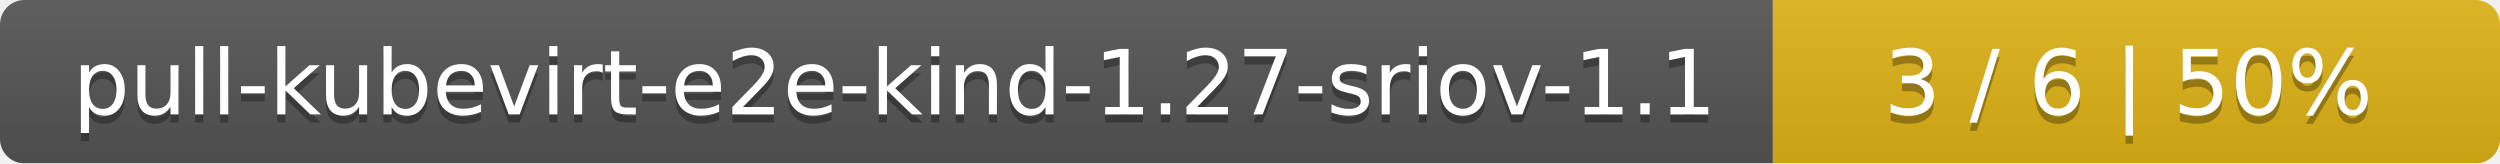
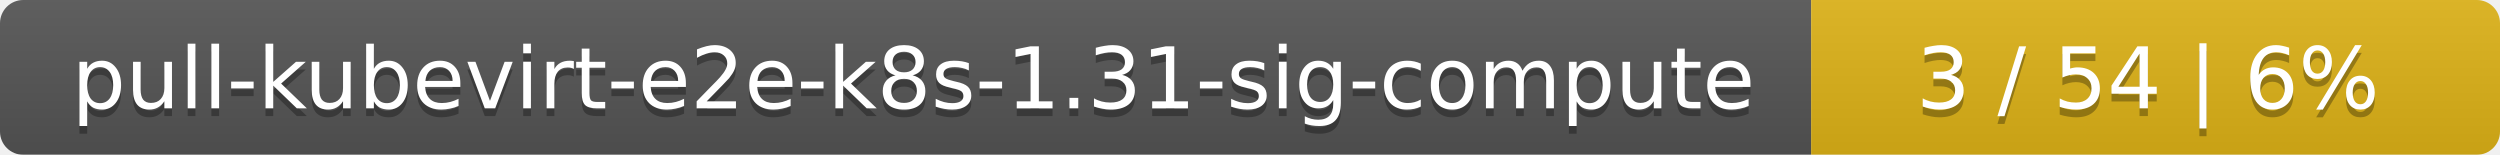
- <svg xmlns="http://www.w3.org/2000/svg" width="306" height="20">
+ <svg xmlns="http://www.w3.org/2000/svg" width="323" height="20">
  <linearGradient id="smooth" x2="0" y2="100%">
    <stop offset="0" stop-color="#bbb" stop-opacity=".1" />
    <stop offset="1" stop-opacity=".1" />
  </linearGradient>
  <mask id="round">
-     <rect width="306" height="20" rx="3" fill="#fff" />
+     <rect width="323" height="20" rx="3" fill="#fff" />
  </mask>
  <g mask="url(#round)">
-     <rect width="217" height="20" fill="#555" />
-     <rect x="217" width="89" height="20" fill="#dfb317" />
-     <rect width="306" height="20" fill="url(#smooth)" />
+     <rect width="234" height="20" fill="#555" />
+     <rect x="234" width="89" height="20" fill="#dfb317" />
+     <rect width="323" height="20" fill="url(#smooth)" />
  </g>
  <g fill="#fff" text-anchor="middle" font-family="DejaVu Sans,Verdana,Geneva,sans-serif" font-size="11">
-     <text x="109.5" y="15" fill="#010101" fill-opacity=".3">pull-kubevirt-e2e-kind-1.27-sriov-1.1</text>
-     <text x="109.5" y="14">pull-kubevirt-e2e-kind-1.27-sriov-1.1</text>
-     <text x="260.5" y="15" fill="#010101" fill-opacity=".3">3 / 6    |    50%</text>
-     <text x="260.5" y="14">3 / 6    |    50%</text>
+     <text x="118" y="15" fill="#010101" fill-opacity=".3">pull-kubevirt-e2e-k8s-1.31-sig-compute</text>
+     <text x="118" y="14">pull-kubevirt-e2e-k8s-1.31-sig-compute</text>
+     <text x="277.5" y="15" fill="#010101" fill-opacity=".3">3 / 54    |    6%</text>
+     <text x="277.5" y="14">3 / 54    |    6%</text>
  </g>
</svg>
